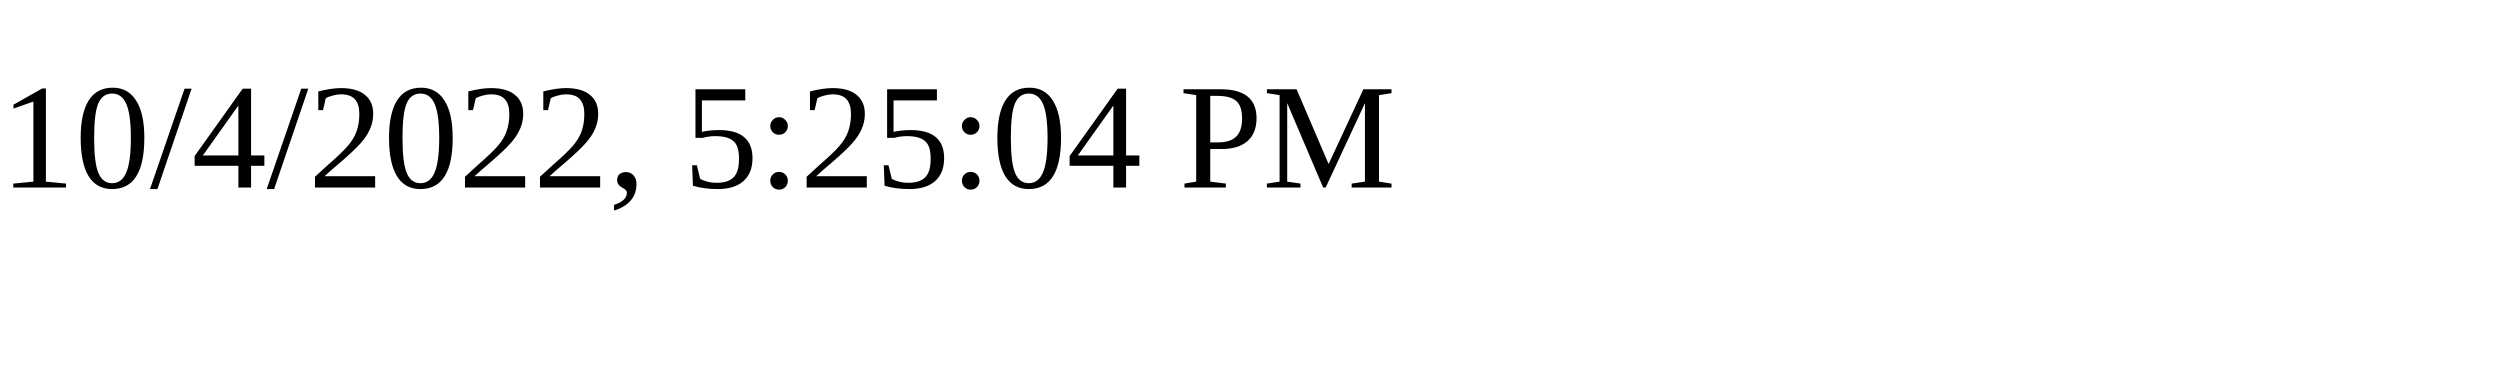
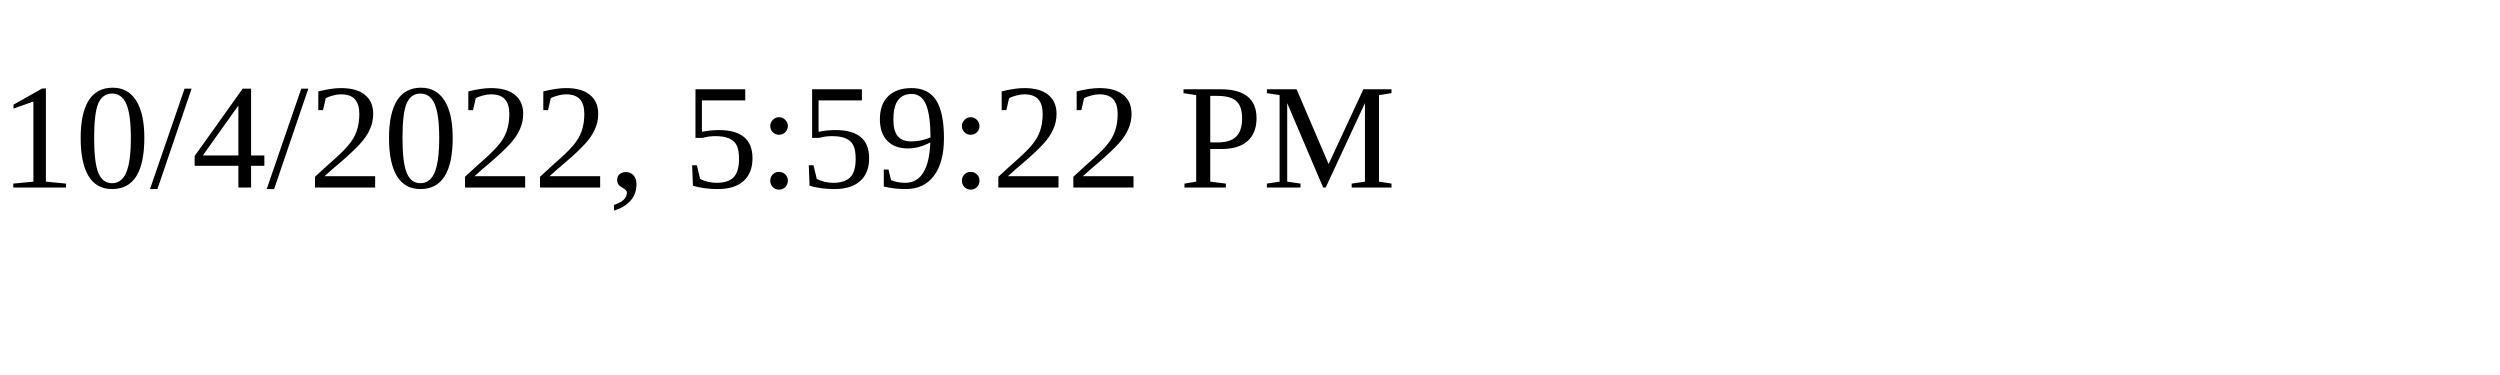
<svg xmlns="http://www.w3.org/2000/svg" height="30" width="200">
-   <text x="0" y="15">10/4/2022, 5:25:04 PM</text>
+   <text x="0" y="15">10/4/2022, 5:59:22 PM</text>
</svg>
